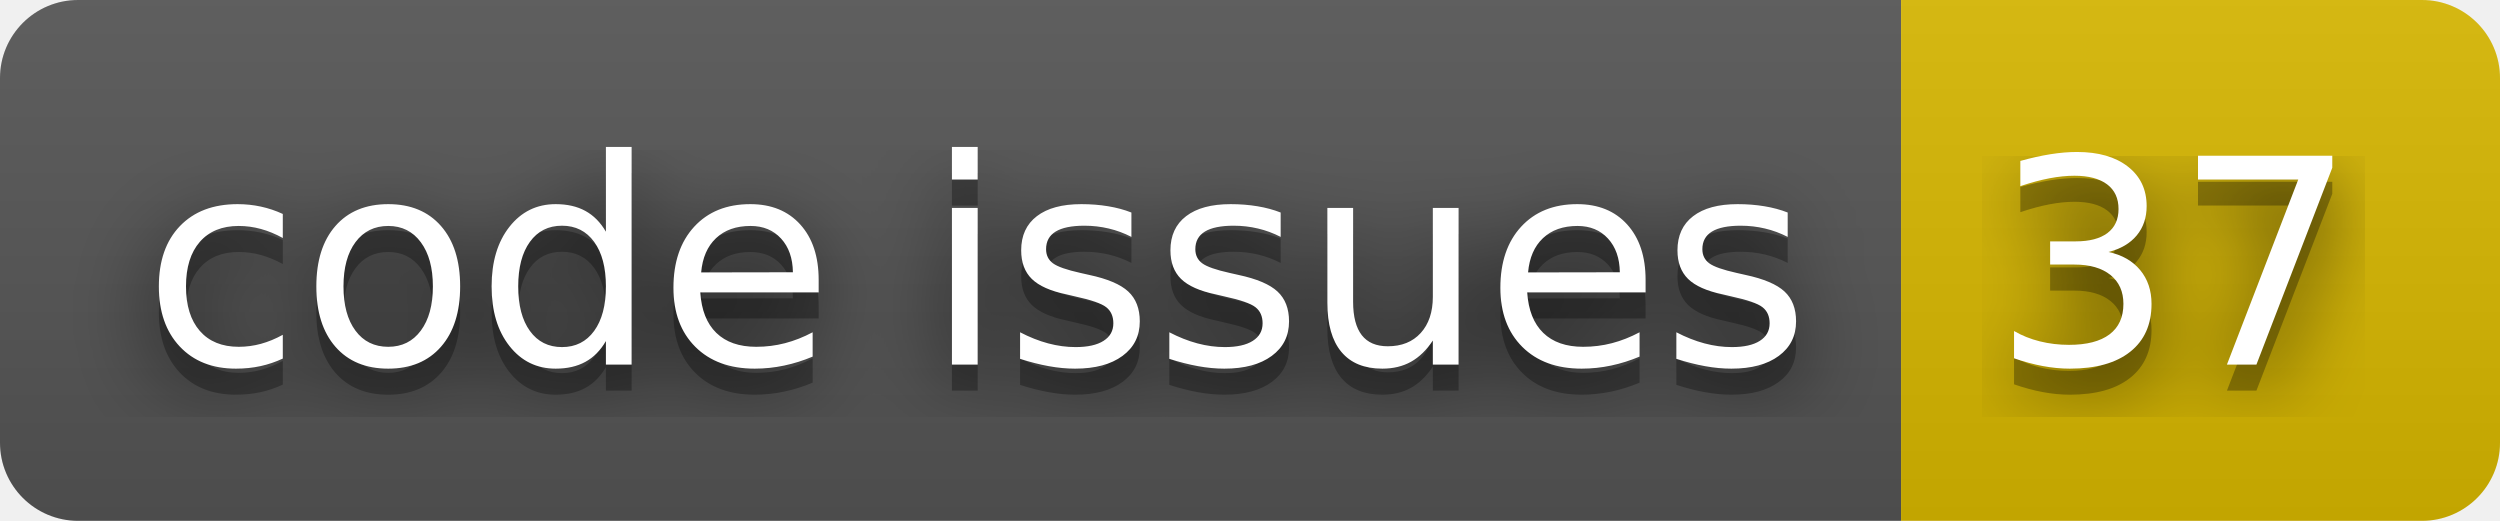
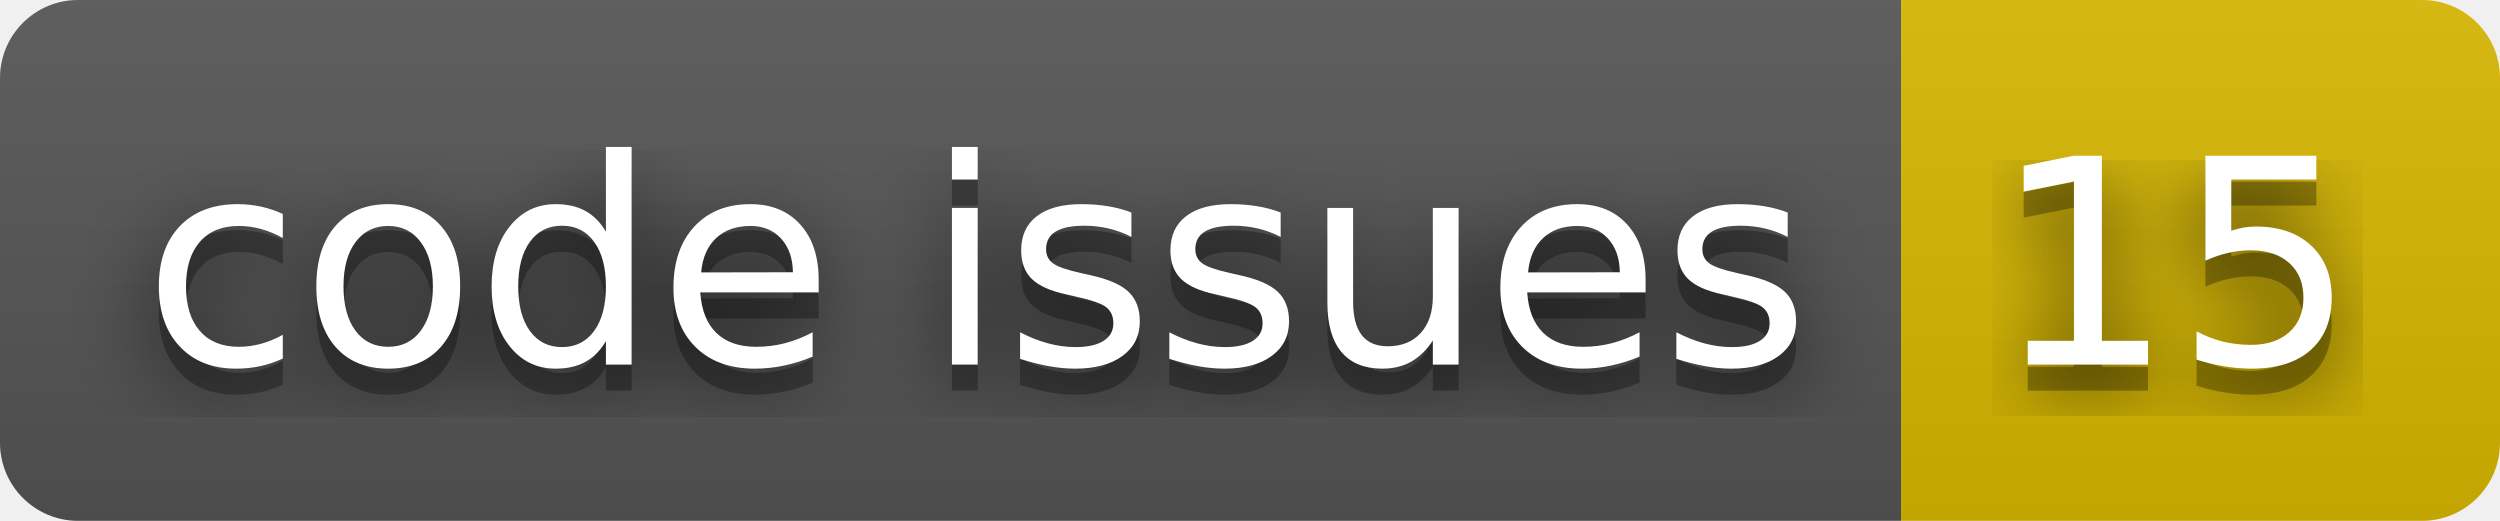
- <svg xmlns="http://www.w3.org/2000/svg" width="96" height="20" role="img" aria-label="code issues: 37">
+ <svg xmlns="http://www.w3.org/2000/svg" width="96" height="20" role="img" aria-label="code issues: 15">
  <filter id="blur">
    <feGaussianBlur stdDeviation="16" />
  </filter>
  <linearGradient id="s" x2="0" y2="100%">
    <stop offset="0" stop-color="#bbb" stop-opacity=".1" />
    <stop offset="1" stop-opacity=".1" />
  </linearGradient>
  <clipPath id="r">
    <rect width="96" height="20" rx="3" />
  </clipPath>
  <g clip-path="url(#r)">
    <rect width="73" height="20" fill="#555" />
    <rect x="73" width="23" height="20" fill="#d8b800" />
    <rect width="96" height="20" fill="url(#s)" />
  </g>
  <g fill="#fff" text-anchor="middle" font-family="Verdana,Geneva,DejaVu Sans,sans-serif" text-rendering="geometricPrecision" font-size="110">
    <g transform="scale(.1)">
      <g aria-hidden="true" fill="#010101">
        <text x="375" y="150" fill-opacity=".8" filter="url(#blur)" textLength="630">code issues</text>
        <text x="375" y="150" fill-opacity=".3" textLength="630">code issues</text>
      </g>
      <text x="375" y="140" textLength="630">code issues</text>
    </g>
    <g transform="scale(.1)">
      <g aria-hidden="true" fill="#010101">
-         <text x="835" y="150" fill-opacity=".8" filter="url(#blur)" textLength="130">37</text>
-         <text x="835" y="150" fill-opacity=".3" textLength="130">37</text>
+         <text x="835" y="150" fill-opacity=".8" filter="url(#blur)" textLength="130">15</text>
+         <text x="835" y="150" fill-opacity=".3" textLength="130">15</text>
      </g>
-       <text x="835" y="140" textLength="130">37</text>
+       <text x="835" y="140" textLength="130">15</text>
    </g>
  </g>
</svg>
